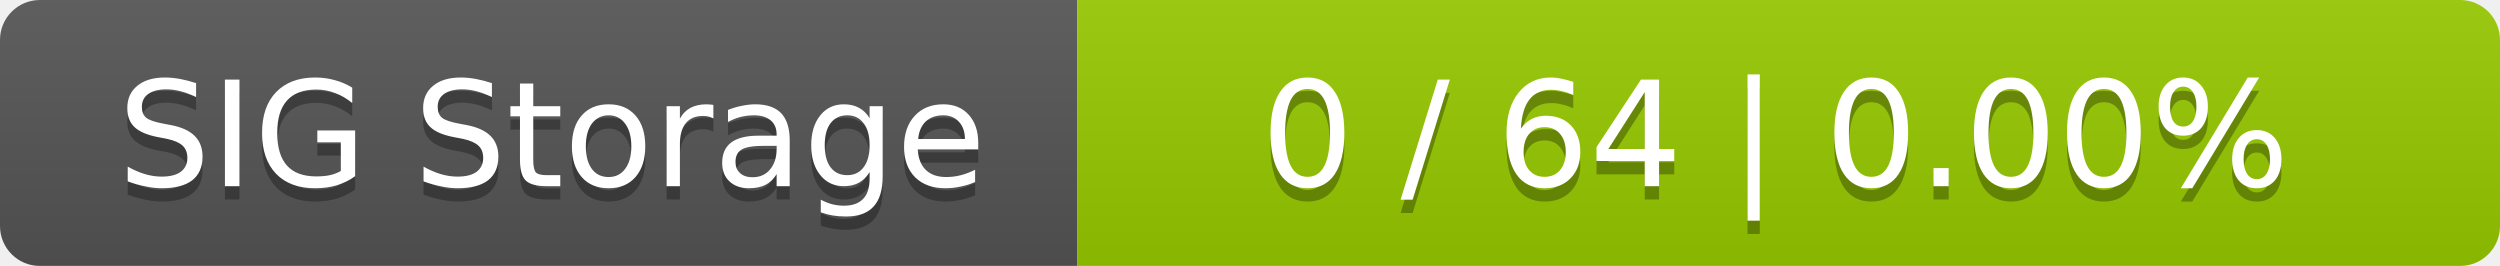
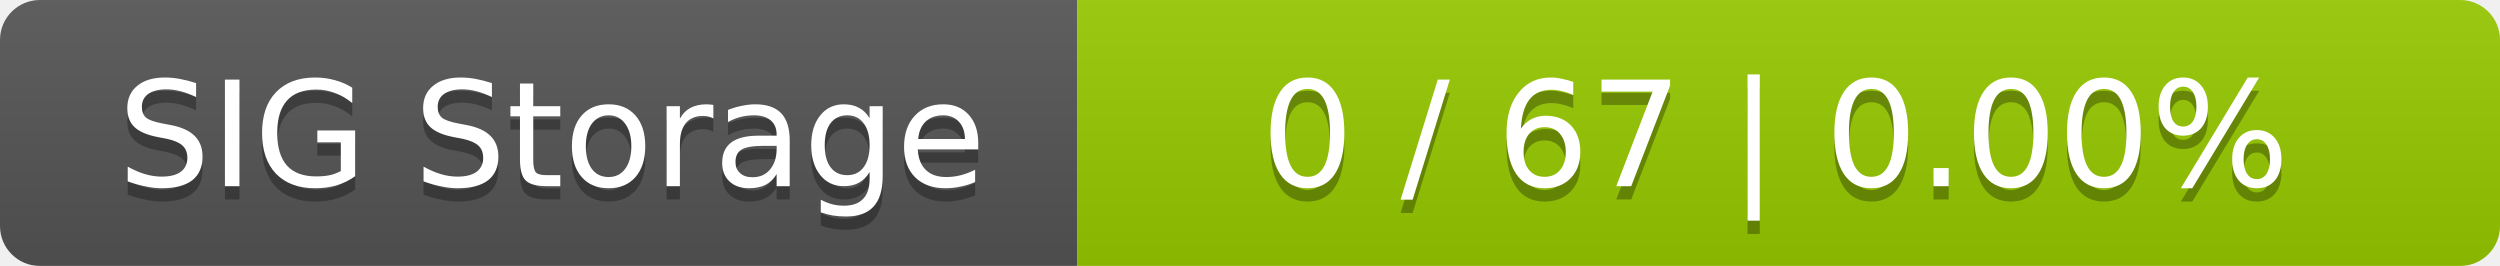
<svg xmlns="http://www.w3.org/2000/svg" width="188" height="20">
  <linearGradient id="smooth" x2="0" y2="100%">
    <stop offset="0" stop-color="#bbb" stop-opacity=".1" />
    <stop offset="1" stop-opacity=".1" />
  </linearGradient>
  <mask id="round">
    <rect width="188" height="20" rx="3" fill="#fff" />
  </mask>
  <g mask="url(#round)">
    <rect width="81" height="20" fill="#555" />
    <rect x="81" width="107" height="20" fill="#97ca00" />
    <rect width="188" height="20" fill="url(#smooth)" />
  </g>
  <g fill="#fff" text-anchor="middle" font-family="DejaVu Sans,Verdana,Geneva,sans-serif" font-size="11">
    <text x="41.5" y="15" fill="#010101" fill-opacity=".3">SIG Storage</text>
    <text x="41.5" y="14">SIG Storage</text>
-     <text x="133.5" y="15" fill="#010101" fill-opacity=".3">0 / 64    |    0.00%</text>
-     <text x="133.5" y="14">0 / 64    |    0.00%</text>
+     <text x="133.5" y="15" fill="#010101" fill-opacity=".3">0 / 67    |    0.00%</text>
+     <text x="133.5" y="14">0 / 67    |    0.00%</text>
  </g>
</svg>
